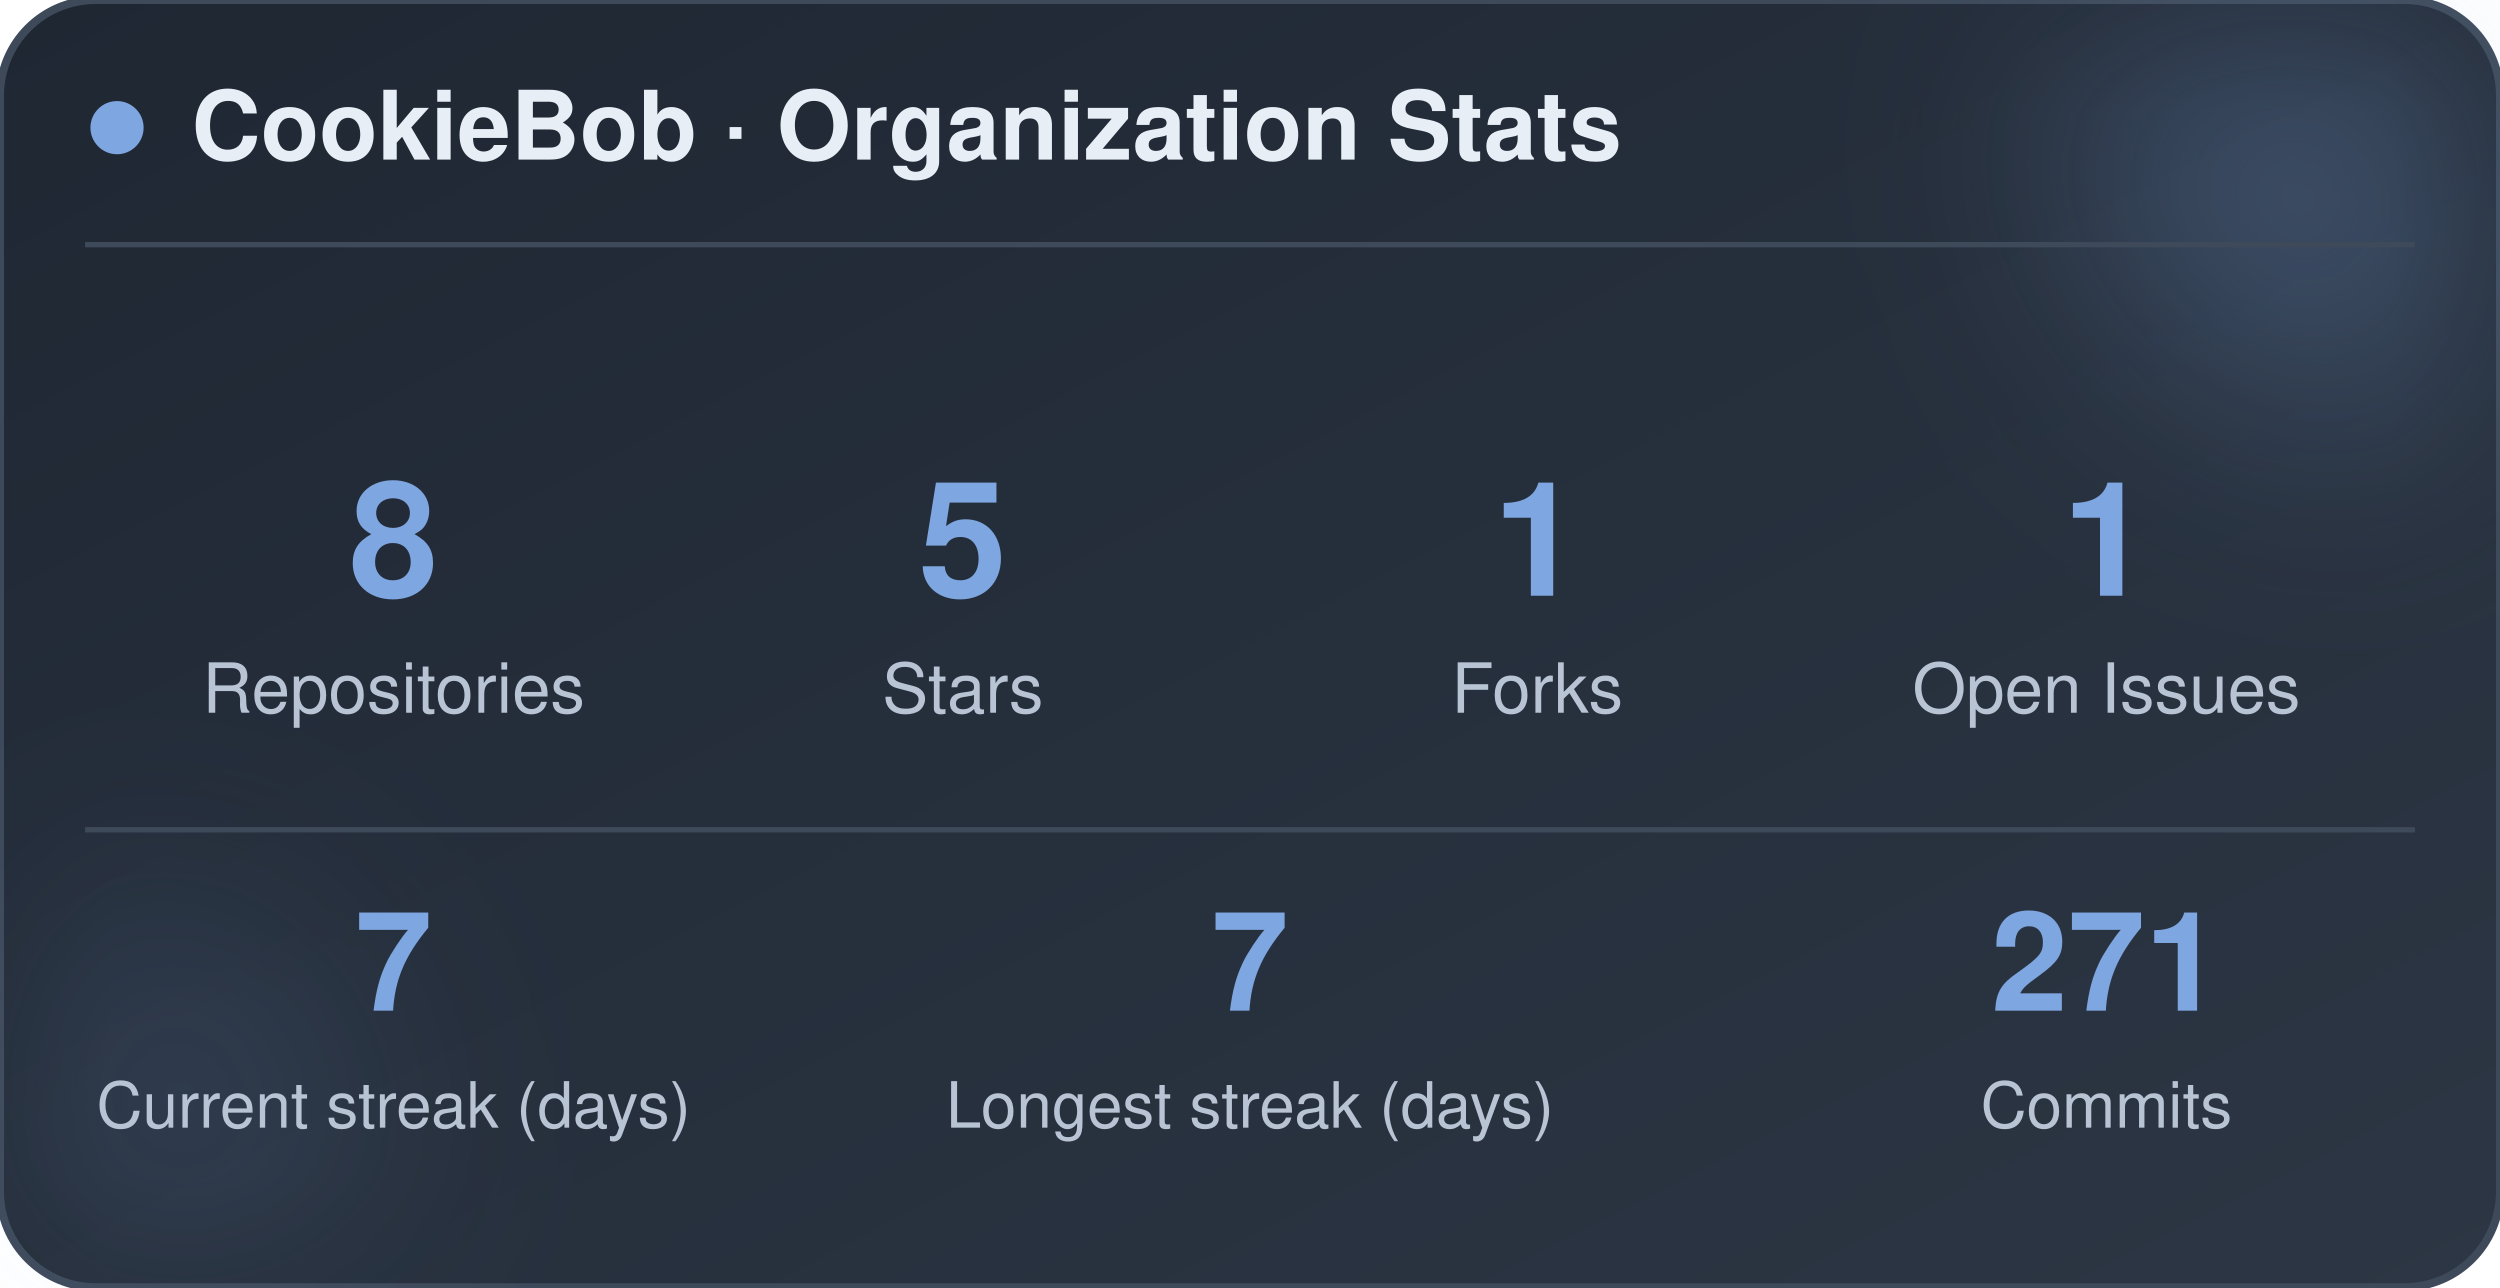
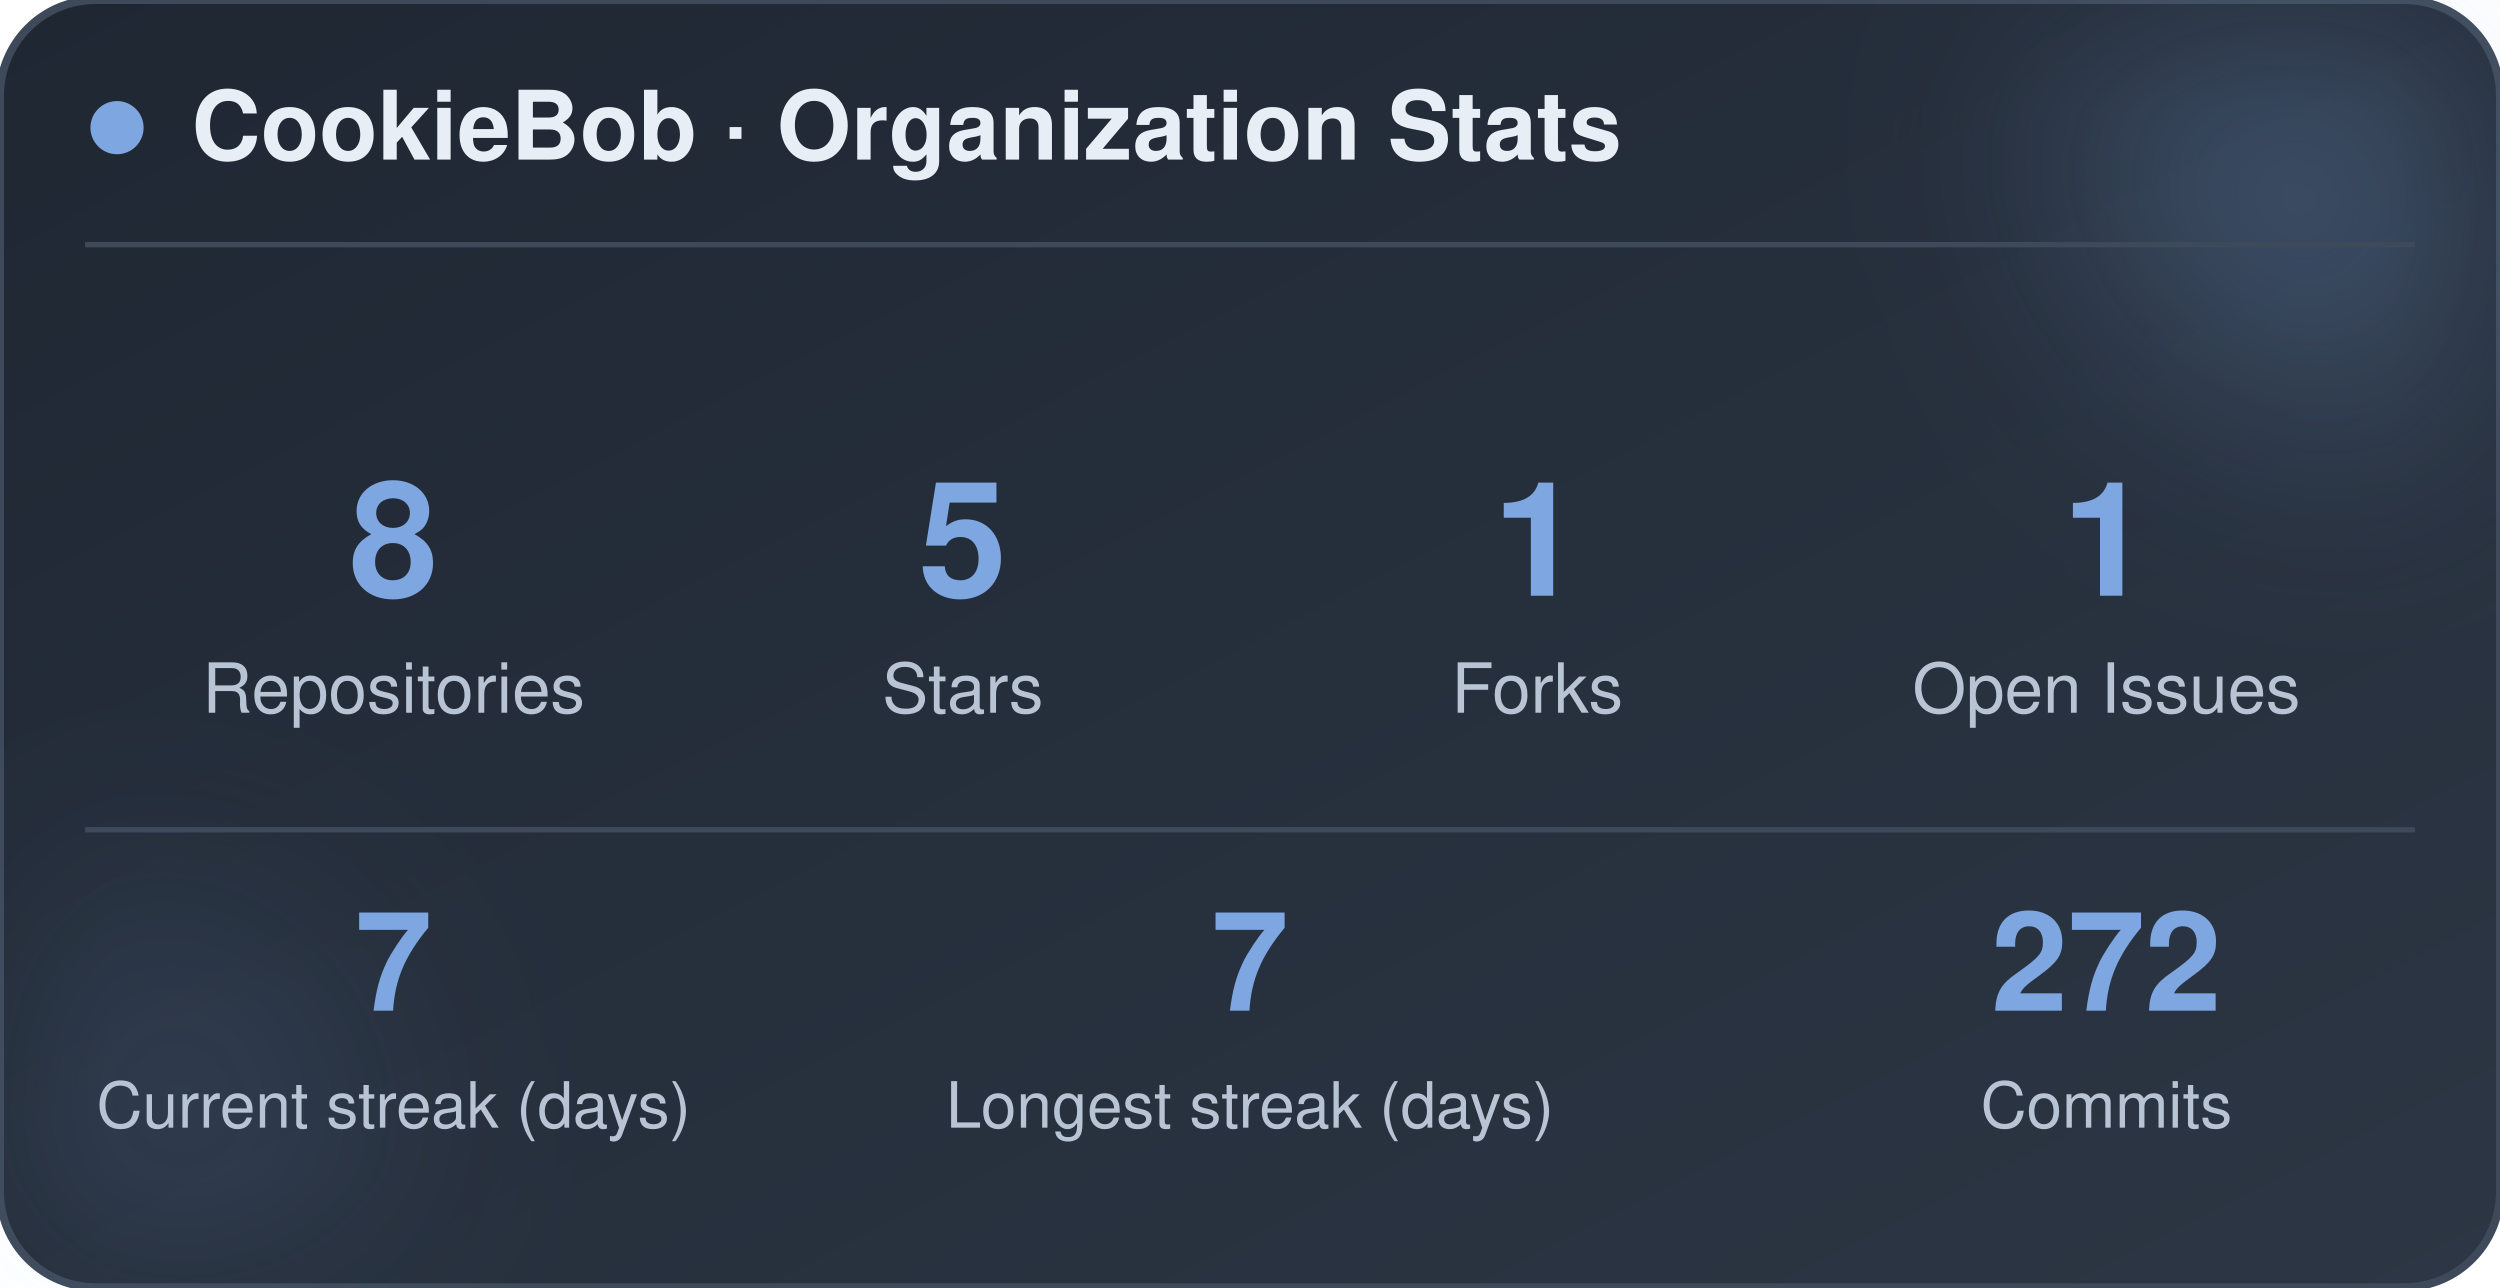
<svg xmlns="http://www.w3.org/2000/svg" width="470" height="242" viewBox="0 0 470 242" role="img" aria-label="CookieBob stats">
  <defs>
    <linearGradient id="bg" x1="0%" y1="0%" x2="100%" y2="100%">
      <stop offset="0%" stop-color="#1f2733" />
      <stop offset="100%" stop-color="#2c3644" />
    </linearGradient>
    <filter id="blur" x="-60%" y="-60%" width="220%" height="220%">
      <feGaussianBlur stdDeviation="22" />
    </filter>
  </defs>
  <rect x="0" y="0" width="470" height="242" rx="18" fill="url(#bg)" stroke="#3e4a5a" stroke-width="1.5" />
  <circle cx="444" cy="24" r="54" fill="#7ea6e0" opacity="0.26" filter="url(#blur)" />
  <circle cx="26" cy="212" r="42" fill="#7ea6e0" opacity="0.14" filter="url(#blur)" />
  <circle cx="22" cy="24" r="5" fill="#7ea6e0" />
  <text x="36" y="30" font-family="-apple-system, BlinkMacSystemFont, 'Segoe UI', Helvetica, Arial, sans-serif" font-size="18" font-weight="700" fill="#e8eef5">CookieBob · Organization Stats</text>
  <line x1="16" y1="46" x2="454" y2="46" stroke="#3e4a5a" stroke-width="1" />
  <text x="74" y="112" text-anchor="middle" font-family="-apple-system, BlinkMacSystemFont, 'Segoe UI', Helvetica, Arial, sans-serif" font-size="30" font-weight="800" fill="#7ea6e0">8</text>
  <text x="74" y="134" text-anchor="middle" font-family="-apple-system, BlinkMacSystemFont, 'Segoe UI', Helvetica, Arial, sans-serif" font-size="13" fill="#b8c4d4">Repositories</text>
  <text x="181" y="112" text-anchor="middle" font-family="-apple-system, BlinkMacSystemFont, 'Segoe UI', Helvetica, Arial, sans-serif" font-size="30" font-weight="800" fill="#7ea6e0">5</text>
  <text x="181" y="134" text-anchor="middle" font-family="-apple-system, BlinkMacSystemFont, 'Segoe UI', Helvetica, Arial, sans-serif" font-size="13" fill="#b8c4d4">Stars</text>
  <text x="289" y="112" text-anchor="middle" font-family="-apple-system, BlinkMacSystemFont, 'Segoe UI', Helvetica, Arial, sans-serif" font-size="30" font-weight="800" fill="#7ea6e0">1</text>
  <text x="289" y="134" text-anchor="middle" font-family="-apple-system, BlinkMacSystemFont, 'Segoe UI', Helvetica, Arial, sans-serif" font-size="13" fill="#b8c4d4">Forks</text>
  <text x="396" y="112" text-anchor="middle" font-family="-apple-system, BlinkMacSystemFont, 'Segoe UI', Helvetica, Arial, sans-serif" font-size="30" font-weight="800" fill="#7ea6e0">1</text>
  <text x="396" y="134" text-anchor="middle" font-family="-apple-system, BlinkMacSystemFont, 'Segoe UI', Helvetica, Arial, sans-serif" font-size="13" fill="#b8c4d4">Open Issues</text>
  <line x1="16" y1="156" x2="454" y2="156" stroke="#3e4a5a" stroke-width="1" />
  <text x="74" y="190" text-anchor="middle" font-family="-apple-system, BlinkMacSystemFont, 'Segoe UI', Helvetica, Arial, sans-serif" font-size="26" font-weight="800" fill="#7ea6e0">7</text>
  <text x="74" y="212" text-anchor="middle" font-family="-apple-system, BlinkMacSystemFont, 'Segoe UI', Helvetica, Arial, sans-serif" font-size="12" fill="#b8c4d4">Current streak (days)</text>
  <text x="235" y="190" text-anchor="middle" font-family="-apple-system, BlinkMacSystemFont, 'Segoe UI', Helvetica, Arial, sans-serif" font-size="26" font-weight="800" fill="#7ea6e0">7</text>
  <text x="235" y="212" text-anchor="middle" font-family="-apple-system, BlinkMacSystemFont, 'Segoe UI', Helvetica, Arial, sans-serif" font-size="12" fill="#b8c4d4">Longest streak (days)</text>
-   <text x="396" y="190" text-anchor="middle" font-family="-apple-system, BlinkMacSystemFont, 'Segoe UI', Helvetica, Arial, sans-serif" font-size="26" font-weight="800" fill="#7ea6e0">271</text>
+   <text x="396" y="190" text-anchor="middle" font-family="-apple-system, BlinkMacSystemFont, 'Segoe UI', Helvetica, Arial, sans-serif" font-size="26" font-weight="800" fill="#7ea6e0">272</text>
  <text x="396" y="212" text-anchor="middle" font-family="-apple-system, BlinkMacSystemFont, 'Segoe UI', Helvetica, Arial, sans-serif" font-size="12" fill="#b8c4d4">Commits</text>
</svg>
